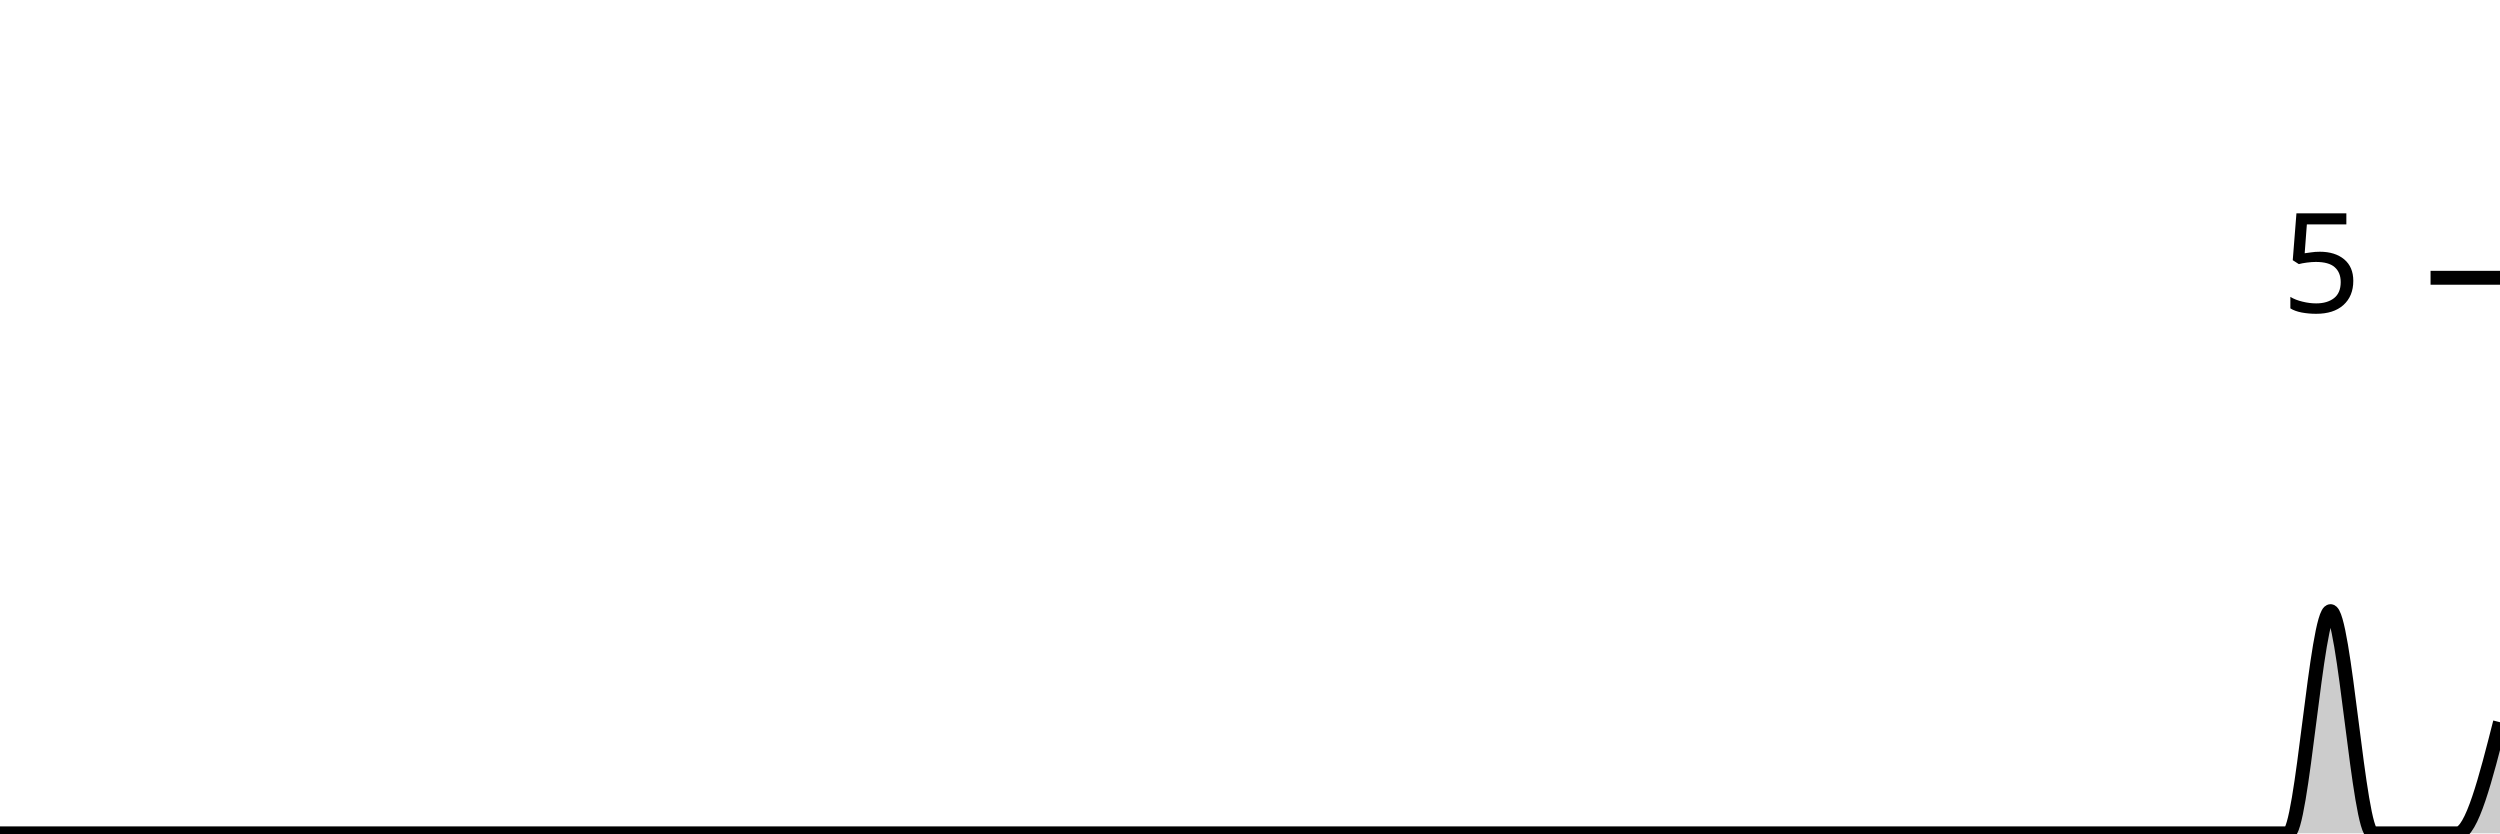
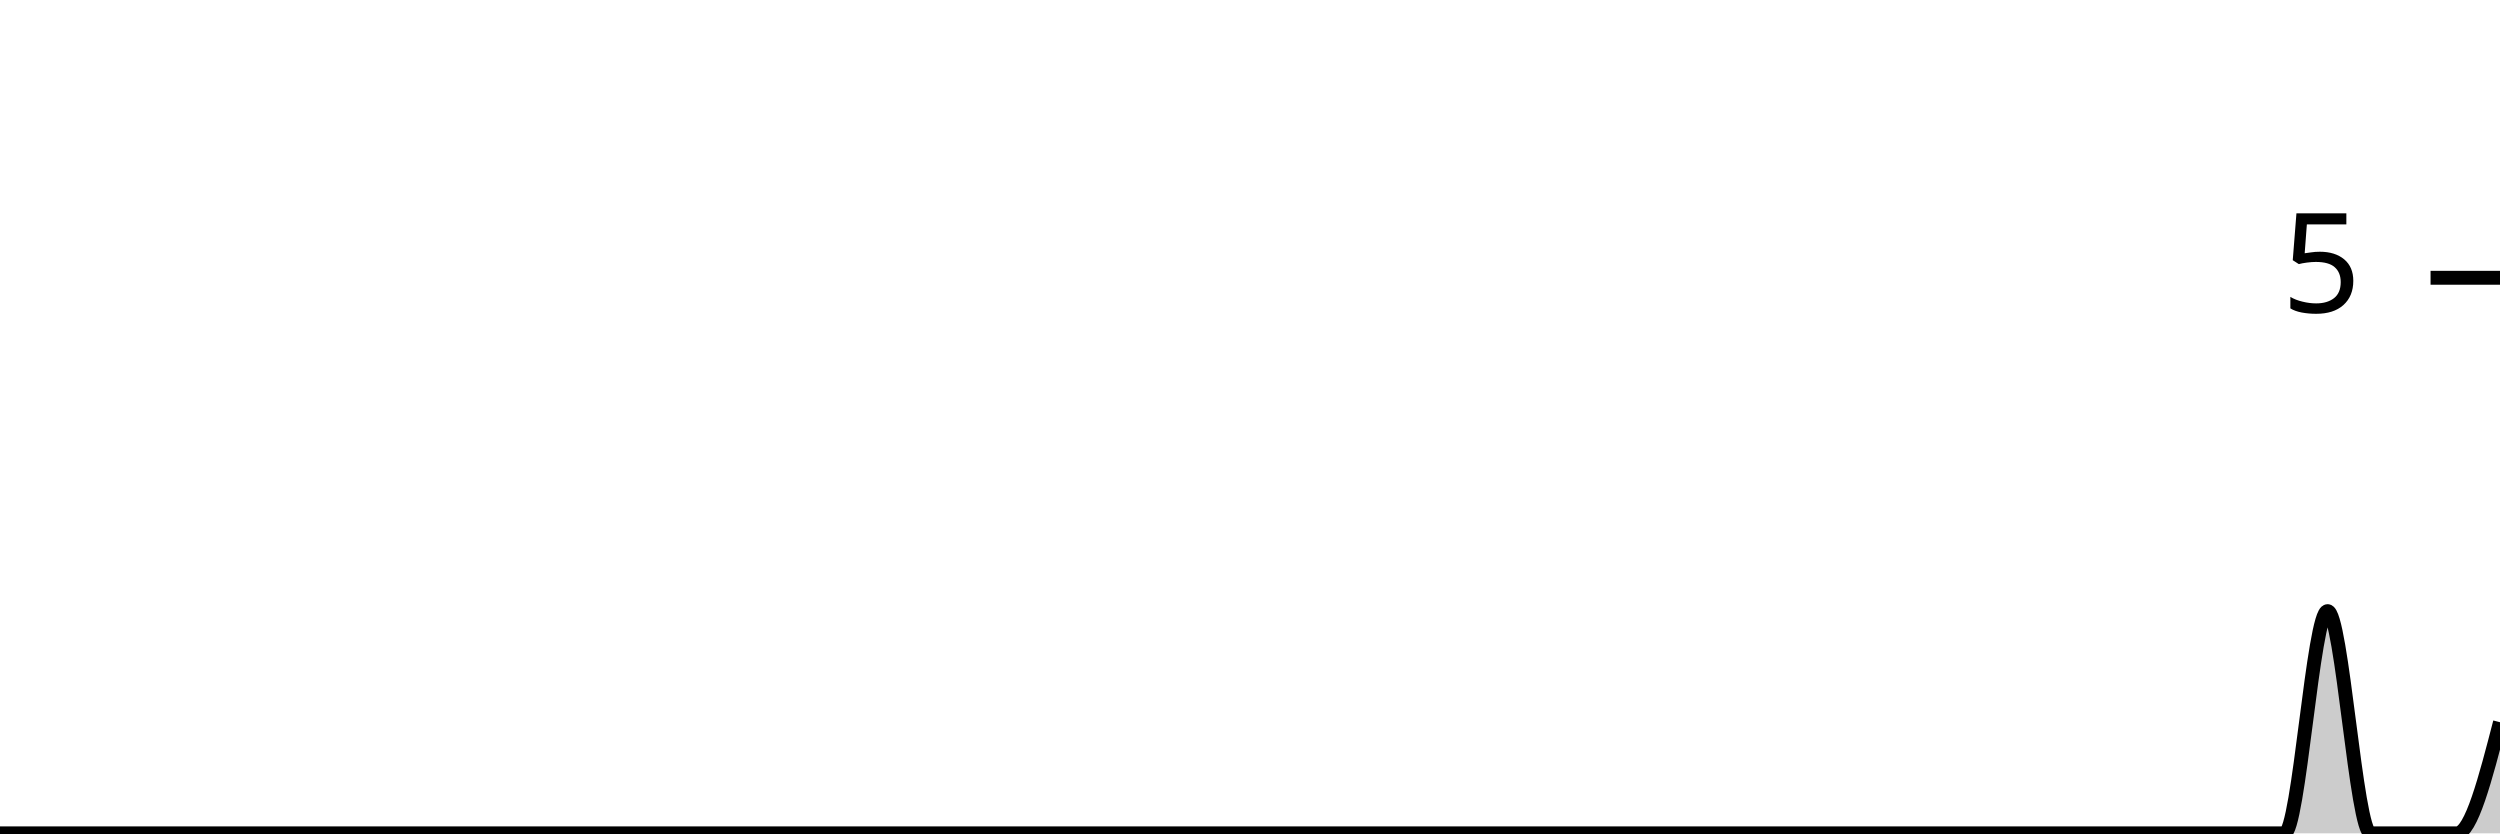
<svg xmlns="http://www.w3.org/2000/svg" viewBox="0 0 180 60">
  <g transform="translate(0,20)">
-     <path class="area" fill="rgba(0, 0, 0, 0.2)" d="M0,40C1.017,40,2.034,40,3.051,40C4.068,40,5.085,40,6.102,40C7.119,40,8.136,40,9.153,40C10.169,40,11.186,40,12.203,40C13.22,40,14.237,40,15.254,40C16.271,40,17.288,40,18.305,40C19.322,40,20.339,40,21.356,40C22.373,40,23.39,40,24.407,40C25.424,40,26.441,40,27.458,40C28.475,40,29.492,40,30.508,40C31.525,40,32.542,40,33.559,40C34.576,40,35.593,40,36.61,40C37.627,40,38.644,40,39.661,40C40.678,40,41.695,40,42.712,40C43.729,40,44.746,40,45.763,40C46.78,40,47.797,40,48.814,40C49.831,40,50.847,40,51.864,40C52.881,40,53.898,40,54.915,40C55.932,40,56.949,40,57.966,40C58.983,40,60,40,61.017,40C62.034,40,63.051,40,64.068,40C65.085,40,66.102,40,67.119,40C68.136,40,69.153,40,70.169,40C71.186,40,72.203,40,73.22,40C74.237,40,75.254,40,76.271,40C77.288,40,78.305,40,79.322,40C80.339,40,81.356,40,82.373,40C83.39,40,84.407,40,85.424,40C86.441,40,87.458,40,88.475,40C89.492,40,90.508,40,91.525,40C92.542,40,93.559,40,94.576,40C95.593,40,96.61,40,97.627,40C98.644,40,99.661,40,100.678,40C101.695,40,102.712,40,103.729,40C104.746,40,105.763,40,106.78,40C107.797,40,108.814,40,109.831,40C110.847,40,111.864,40,112.881,40C113.898,40,114.915,40,115.932,40C116.949,40,117.966,40,118.983,40C120,40,121.017,40,122.034,40C123.051,40,124.068,40,125.085,40C126.102,40,127.119,40,128.136,40C129.153,40,130.169,40,131.186,40C132.203,40,133.22,40,134.237,40C135.254,40,136.271,40,137.288,40C138.305,40,139.322,40,140.339,40C141.356,40,142.373,40,143.39,40C144.407,40,145.424,40,146.441,40C147.458,40,148.475,40,149.492,40C150.508,40,151.525,40,152.542,40C153.559,40,154.576,40,155.593,40C156.61,40,157.627,40,158.644,40C159.661,40,160.678,40,161.695,40C162.712,40,163.729,40,164.746,40C165.763,40,166.78,24,167.797,24C168.814,24,169.831,40,170.847,40C171.864,40,172.881,40,173.898,40C174.915,40,175.932,40,176.949,40C177.966,40,178.983,36,180,32L180,40C178.983,40,177.966,40,176.949,40C175.932,40,174.915,40,173.898,40C172.881,40,171.864,40,170.847,40C169.831,40,168.814,40,167.797,40C166.78,40,165.763,40,164.746,40C163.729,40,162.712,40,161.695,40C160.678,40,159.661,40,158.644,40C157.627,40,156.61,40,155.593,40C154.576,40,153.559,40,152.542,40C151.525,40,150.508,40,149.492,40C148.475,40,147.458,40,146.441,40C145.424,40,144.407,40,143.39,40C142.373,40,141.356,40,140.339,40C139.322,40,138.305,40,137.288,40C136.271,40,135.254,40,134.237,40C133.22,40,132.203,40,131.186,40C130.169,40,129.153,40,128.136,40C127.119,40,126.102,40,125.085,40C124.068,40,123.051,40,122.034,40C121.017,40,120,40,118.983,40C117.966,40,116.949,40,115.932,40C114.915,40,113.898,40,112.881,40C111.864,40,110.847,40,109.831,40C108.814,40,107.797,40,106.78,40C105.763,40,104.746,40,103.729,40C102.712,40,101.695,40,100.678,40C99.661,40,98.644,40,97.627,40C96.61,40,95.593,40,94.576,40C93.559,40,92.542,40,91.525,40C90.508,40,89.492,40,88.475,40C87.458,40,86.441,40,85.424,40C84.407,40,83.39,40,82.373,40C81.356,40,80.339,40,79.322,40C78.305,40,77.288,40,76.271,40C75.254,40,74.237,40,73.22,40C72.203,40,71.186,40,70.169,40C69.153,40,68.136,40,67.119,40C66.102,40,65.085,40,64.068,40C63.051,40,62.034,40,61.017,40C60,40,58.983,40,57.966,40C56.949,40,55.932,40,54.915,40C53.898,40,52.881,40,51.864,40C50.847,40,49.831,40,48.814,40C47.797,40,46.78,40,45.763,40C44.746,40,43.729,40,42.712,40C41.695,40,40.678,40,39.661,40C38.644,40,37.627,40,36.61,40C35.593,40,34.576,40,33.559,40C32.542,40,31.525,40,30.508,40C29.492,40,28.475,40,27.458,40C26.441,40,25.424,40,24.407,40C23.39,40,22.373,40,21.356,40C20.339,40,19.322,40,18.305,40C17.288,40,16.271,40,15.254,40C14.237,40,13.22,40,12.203,40C11.186,40,10.169,40,9.153,40C8.136,40,7.119,40,6.102,40C5.085,40,4.068,40,3.051,40C2.034,40,1.017,40,0,40Z" />
-     <path class="line" stroke="black" fill="none" d="M0,40C1.017,40,2.034,40,3.051,40C4.068,40,5.085,40,6.102,40C7.119,40,8.136,40,9.153,40C10.169,40,11.186,40,12.203,40C13.22,40,14.237,40,15.254,40C16.271,40,17.288,40,18.305,40C19.322,40,20.339,40,21.356,40C22.373,40,23.39,40,24.407,40C25.424,40,26.441,40,27.458,40C28.475,40,29.492,40,30.508,40C31.525,40,32.542,40,33.559,40C34.576,40,35.593,40,36.61,40C37.627,40,38.644,40,39.661,40C40.678,40,41.695,40,42.712,40C43.729,40,44.746,40,45.763,40C46.78,40,47.797,40,48.814,40C49.831,40,50.847,40,51.864,40C52.881,40,53.898,40,54.915,40C55.932,40,56.949,40,57.966,40C58.983,40,60,40,61.017,40C62.034,40,63.051,40,64.068,40C65.085,40,66.102,40,67.119,40C68.136,40,69.153,40,70.169,40C71.186,40,72.203,40,73.22,40C74.237,40,75.254,40,76.271,40C77.288,40,78.305,40,79.322,40C80.339,40,81.356,40,82.373,40C83.39,40,84.407,40,85.424,40C86.441,40,87.458,40,88.475,40C89.492,40,90.508,40,91.525,40C92.542,40,93.559,40,94.576,40C95.593,40,96.61,40,97.627,40C98.644,40,99.661,40,100.678,40C101.695,40,102.712,40,103.729,40C104.746,40,105.763,40,106.78,40C107.797,40,108.814,40,109.831,40C110.847,40,111.864,40,112.881,40C113.898,40,114.915,40,115.932,40C116.949,40,117.966,40,118.983,40C120,40,121.017,40,122.034,40C123.051,40,124.068,40,125.085,40C126.102,40,127.119,40,128.136,40C129.153,40,130.169,40,131.186,40C132.203,40,133.22,40,134.237,40C135.254,40,136.271,40,137.288,40C138.305,40,139.322,40,140.339,40C141.356,40,142.373,40,143.39,40C144.407,40,145.424,40,146.441,40C147.458,40,148.475,40,149.492,40C150.508,40,151.525,40,152.542,40C153.559,40,154.576,40,155.593,40C156.61,40,157.627,40,158.644,40C159.661,40,160.678,40,161.695,40C162.712,40,163.729,40,164.746,40C165.763,40,166.78,24,167.797,24C168.814,24,169.831,40,170.847,40C171.864,40,172.881,40,173.898,40C174.915,40,175.932,40,176.949,40C177.966,40,178.983,36,180,32" />
+     <path class="area" fill="rgba(0, 0, 0, 0.2)" d="M0,40C1.034,40,2.069,40,3.103,40C4.138,40,5.172,40,6.207,40C7.241,40,8.276,40,9.31,40C10.345,40,11.379,40,12.414,40C13.448,40,14.483,40,15.517,40C16.552,40,17.586,40,18.621,40C19.655,40,20.69,40,21.724,40C22.759,40,23.793,40,24.828,40C25.862,40,26.897,40,27.931,40C28.966,40,30,40,31.034,40C32.069,40,33.103,40,34.138,40C35.172,40,36.207,40,37.241,40C38.276,40,39.31,40,40.345,40C41.379,40,42.414,40,43.448,40C44.483,40,45.517,40,46.552,40C47.586,40,48.621,40,49.655,40C50.69,40,51.724,40,52.759,40C53.793,40,54.828,40,55.862,40C56.897,40,57.931,40,58.966,40C60,40,61.034,40,62.069,40C63.103,40,64.138,40,65.172,40C66.207,40,67.241,40,68.276,40C69.31,40,70.345,40,71.379,40C72.414,40,73.448,40,74.483,40C75.517,40,76.552,40,77.586,40C78.621,40,79.655,40,80.69,40C81.724,40,82.759,40,83.793,40C84.828,40,85.862,40,86.897,40C87.931,40,88.966,40,90,40C91.034,40,92.069,40,93.103,40C94.138,40,95.172,40,96.207,40C97.241,40,98.276,40,99.31,40C100.345,40,101.379,40,102.414,40C103.448,40,104.483,40,105.517,40C106.552,40,107.586,40,108.621,40C109.655,40,110.69,40,111.724,40C112.759,40,113.793,40,114.828,40C115.862,40,116.897,40,117.931,40C118.966,40,120,40,121.034,40C122.069,40,123.103,40,124.138,40C125.172,40,126.207,40,127.241,40C128.276,40,129.31,40,130.345,40C131.379,40,132.414,40,133.448,40C134.483,40,135.517,40,136.552,40C137.586,40,138.621,40,139.655,40C140.69,40,141.724,40,142.759,40C143.793,40,144.828,40,145.862,40C146.897,40,147.931,40,148.966,40C150,40,151.034,40,152.069,40C153.103,40,154.138,40,155.172,40C156.207,40,157.241,40,158.276,40C159.31,40,160.345,40,161.379,40C162.414,40,163.448,40,164.483,40C165.517,40,166.552,24,167.586,24C168.621,24,169.655,40,170.69,40C171.724,40,172.759,40,173.793,40C174.828,40,175.862,40,176.897,40C177.931,40,178.966,36,180,32L180,40C178.966,40,177.931,40,176.897,40C175.862,40,174.828,40,173.793,40C172.759,40,171.724,40,170.69,40C169.655,40,168.621,40,167.586,40C166.552,40,165.517,40,164.483,40C163.448,40,162.414,40,161.379,40C160.345,40,159.31,40,158.276,40C157.241,40,156.207,40,155.172,40C154.138,40,153.103,40,152.069,40C151.034,40,150,40,148.966,40C147.931,40,146.897,40,145.862,40C144.828,40,143.793,40,142.759,40C141.724,40,140.69,40,139.655,40C138.621,40,137.586,40,136.552,40C135.517,40,134.483,40,133.448,40C132.414,40,131.379,40,130.345,40C129.31,40,128.276,40,127.241,40C126.207,40,125.172,40,124.138,40C123.103,40,122.069,40,121.034,40C120,40,118.966,40,117.931,40C116.897,40,115.862,40,114.828,40C113.793,40,112.759,40,111.724,40C110.69,40,109.655,40,108.621,40C107.586,40,106.552,40,105.517,40C104.483,40,103.448,40,102.414,40C101.379,40,100.345,40,99.31,40C98.276,40,97.241,40,96.207,40C95.172,40,94.138,40,93.103,40C92.069,40,91.034,40,90,40C88.966,40,87.931,40,86.897,40C85.862,40,84.828,40,83.793,40C82.759,40,81.724,40,80.69,40C79.655,40,78.621,40,77.586,40C76.552,40,75.517,40,74.483,40C73.448,40,72.414,40,71.379,40C70.345,40,69.31,40,68.276,40C67.241,40,66.207,40,65.172,40C64.138,40,63.103,40,62.069,40C61.034,40,60,40,58.966,40C57.931,40,56.897,40,55.862,40C54.828,40,53.793,40,52.759,40C51.724,40,50.69,40,49.655,40C48.621,40,47.586,40,46.552,40C45.517,40,44.483,40,43.448,40C42.414,40,41.379,40,40.345,40C39.31,40,38.276,40,37.241,40C36.207,40,35.172,40,34.138,40C33.103,40,32.069,40,31.034,40C30,40,28.966,40,27.931,40C26.897,40,25.862,40,24.828,40C23.793,40,22.759,40,21.724,40C20.69,40,19.655,40,18.621,40C17.586,40,16.552,40,15.517,40C14.483,40,13.448,40,12.414,40C11.379,40,10.345,40,9.31,40C8.276,40,7.241,40,6.207,40C5.172,40,4.138,40,3.103,40C2.069,40,1.034,40,0,40Z" />
+     <path class="line" stroke="black" fill="none" d="M0,40C1.034,40,2.069,40,3.103,40C4.138,40,5.172,40,6.207,40C7.241,40,8.276,40,9.31,40C10.345,40,11.379,40,12.414,40C13.448,40,14.483,40,15.517,40C16.552,40,17.586,40,18.621,40C19.655,40,20.69,40,21.724,40C22.759,40,23.793,40,24.828,40C25.862,40,26.897,40,27.931,40C28.966,40,30,40,31.034,40C32.069,40,33.103,40,34.138,40C35.172,40,36.207,40,37.241,40C38.276,40,39.31,40,40.345,40C41.379,40,42.414,40,43.448,40C44.483,40,45.517,40,46.552,40C47.586,40,48.621,40,49.655,40C50.69,40,51.724,40,52.759,40C53.793,40,54.828,40,55.862,40C56.897,40,57.931,40,58.966,40C60,40,61.034,40,62.069,40C63.103,40,64.138,40,65.172,40C66.207,40,67.241,40,68.276,40C69.31,40,70.345,40,71.379,40C72.414,40,73.448,40,74.483,40C75.517,40,76.552,40,77.586,40C78.621,40,79.655,40,80.69,40C81.724,40,82.759,40,83.793,40C84.828,40,85.862,40,86.897,40C87.931,40,88.966,40,90,40C91.034,40,92.069,40,93.103,40C94.138,40,95.172,40,96.207,40C97.241,40,98.276,40,99.31,40C100.345,40,101.379,40,102.414,40C103.448,40,104.483,40,105.517,40C106.552,40,107.586,40,108.621,40C109.655,40,110.69,40,111.724,40C112.759,40,113.793,40,114.828,40C115.862,40,116.897,40,117.931,40C118.966,40,120,40,121.034,40C122.069,40,123.103,40,124.138,40C125.172,40,126.207,40,127.241,40C128.276,40,129.31,40,130.345,40C131.379,40,132.414,40,133.448,40C134.483,40,135.517,40,136.552,40C137.586,40,138.621,40,139.655,40C140.69,40,141.724,40,142.759,40C143.793,40,144.828,40,145.862,40C146.897,40,147.931,40,148.966,40C150,40,151.034,40,152.069,40C153.103,40,154.138,40,155.172,40C156.207,40,157.241,40,158.276,40C159.31,40,160.345,40,161.379,40C162.414,40,163.448,40,164.483,40C165.517,40,166.552,24,167.586,24C168.621,24,169.655,40,170.69,40C171.724,40,172.759,40,173.793,40C174.828,40,175.862,40,176.897,40C177.931,40,178.966,36,180,32" />
    <path class="axis-ceiling" stroke-width="1" stroke="black" fill="none" d="M175,0L180,0" />
    <text class="axis-ceiling-label" font-family="sans-serif" text-anchor="end" font-size="10px" x="170" y="2.5">5</text>
  </g>
</svg>
